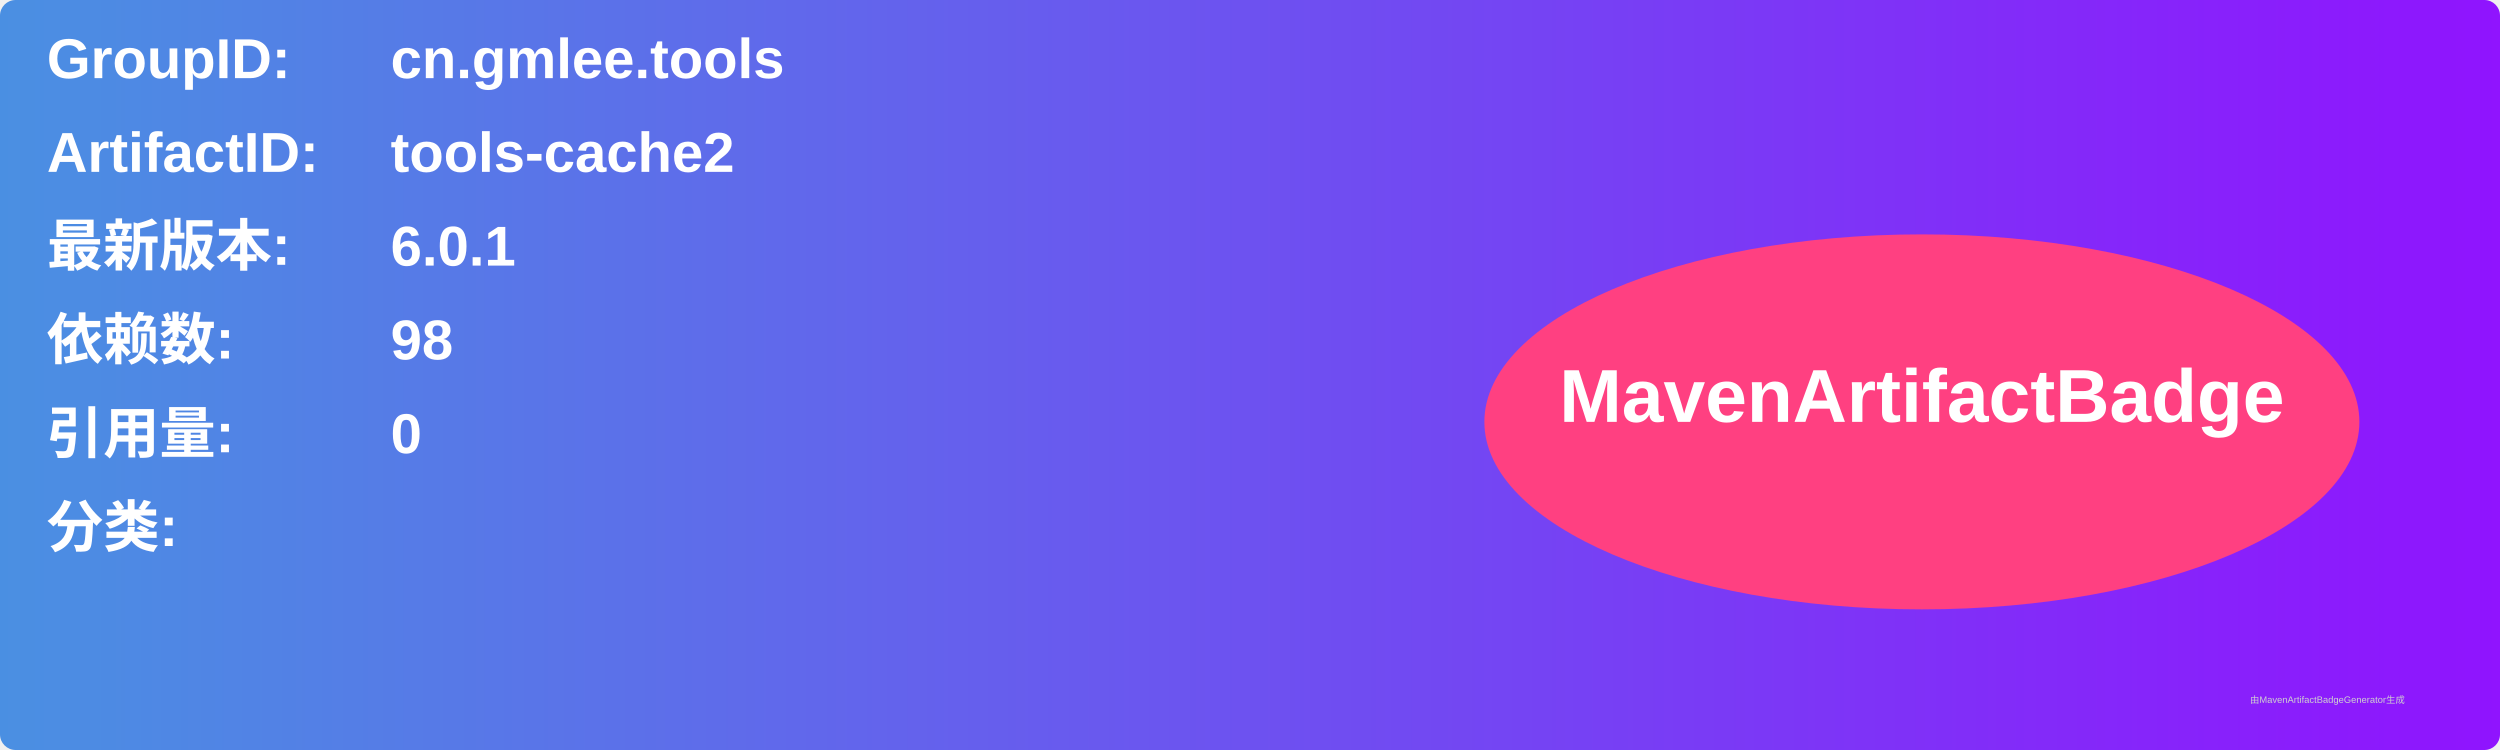
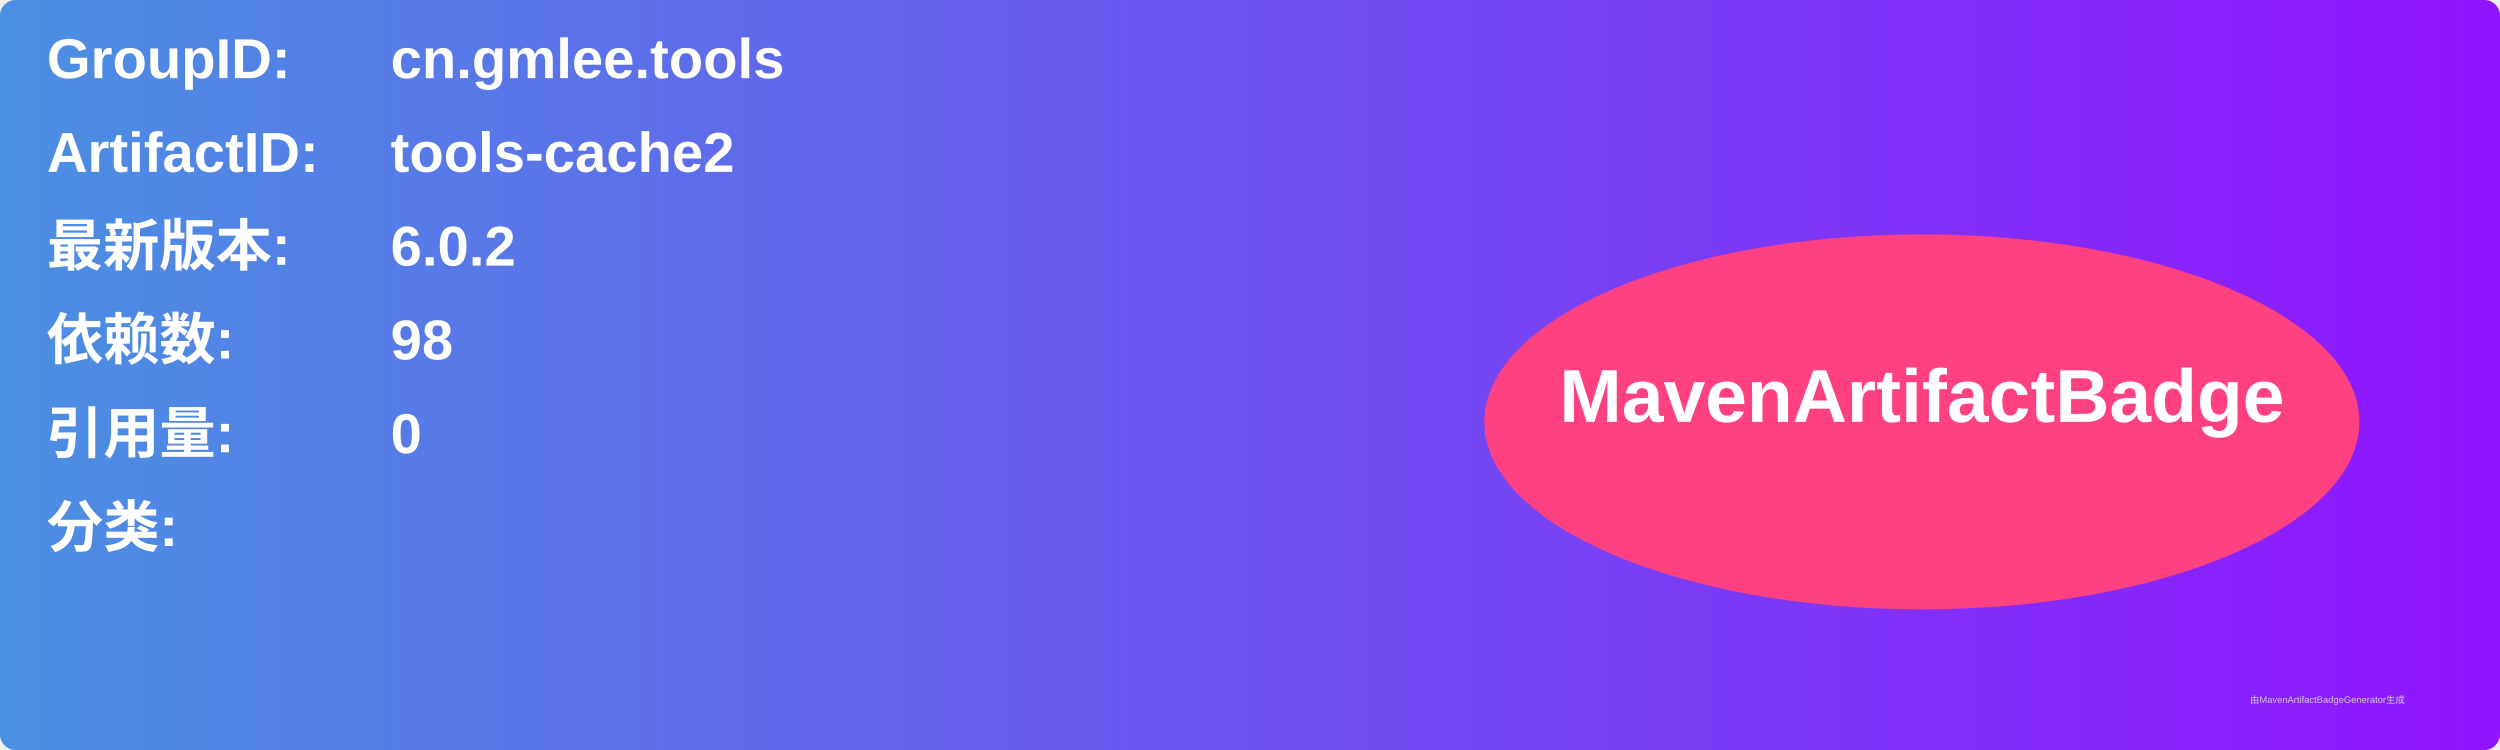
<svg xmlns="http://www.w3.org/2000/svg" width="800" height="240" viewBox="0 0 800 240">
  <linearGradient id="grad" x1="0%" y1="0%" x2="100%" y2="0%">
    <stop offset="0%" stop-color="#4a90e2" />
    <stop offset="100%" stop-color="#9013fe" />
  </linearGradient>
  <rect width="100%" height="100%" rx="5" ry="5" fill="url(#grad)" />
  <g transform="translate(15, 15)">
    <text x="0" y="10" font-family="Arial" font-size="18" fill="white" font-weight="bold" width="260">GroupID:</text>
    <text x="110" y="10" font-family="Arial" font-size="18" fill="white" font-weight="bold" width="460">cn.gmlee.tools</text>
    <text x="0" y="40" font-family="Arial" font-size="18" fill="white" font-weight="bold" width="260">ArtifactID:</text>
    <text x="110" y="40" font-family="Arial" font-size="18" fill="white" font-weight="bold" width="460">tools-cache2</text>
    <text x="0" y="70" font-family="Arial" font-size="18" fill="white" font-weight="bold">最新版本:</text>
    <text x="110" y="70" font-family="Arial" font-size="18" fill="white" font-weight="bold">
-       <tspan font-weight="bold">6.0.1</tspan>
+       <tspan font-weight="bold">6.0.2</tspan>
    </text>
    <text x="0" y="100" font-family="Arial" font-size="18" fill="white" font-weight="bold">依赖数: </text>
    <text x="110" y="100" font-family="Arial" font-size="18" fill="white">
      <tspan font-weight="bold">98</tspan>
    </text>
    <text x="0" y="130" font-family="Arial" font-size="18" fill="white" font-weight="bold">引用量: </text>
    <text x="110" y="130" font-family="Arial" font-size="18" fill="white">
      <tspan font-weight="bold">0</tspan>
    </text>
    <text x="0" y="160" font-family="Arial" font-size="18" fill="white" font-weight="bold">分类:</text>
    <text x="10" y="190" font-family="Arial" font-size="10" fill="white">
      <tspan font-weight="bold" />
    </text>
    <ellipse cx="600" cy="120" rx="140" ry="60" fill="#ff4081" />
    <text x="600" y="120" text-anchor="middle" font-family="Arial" font-size="24" fill="white" font-weight="bold">MavenArtifactBadge</text>
  </g>
  <text x="720" y="225" font-family="Arial" font-size="3" fill="#d0d0d0">由MavenArtifactBadgeGenerator生成</text>
</svg>
